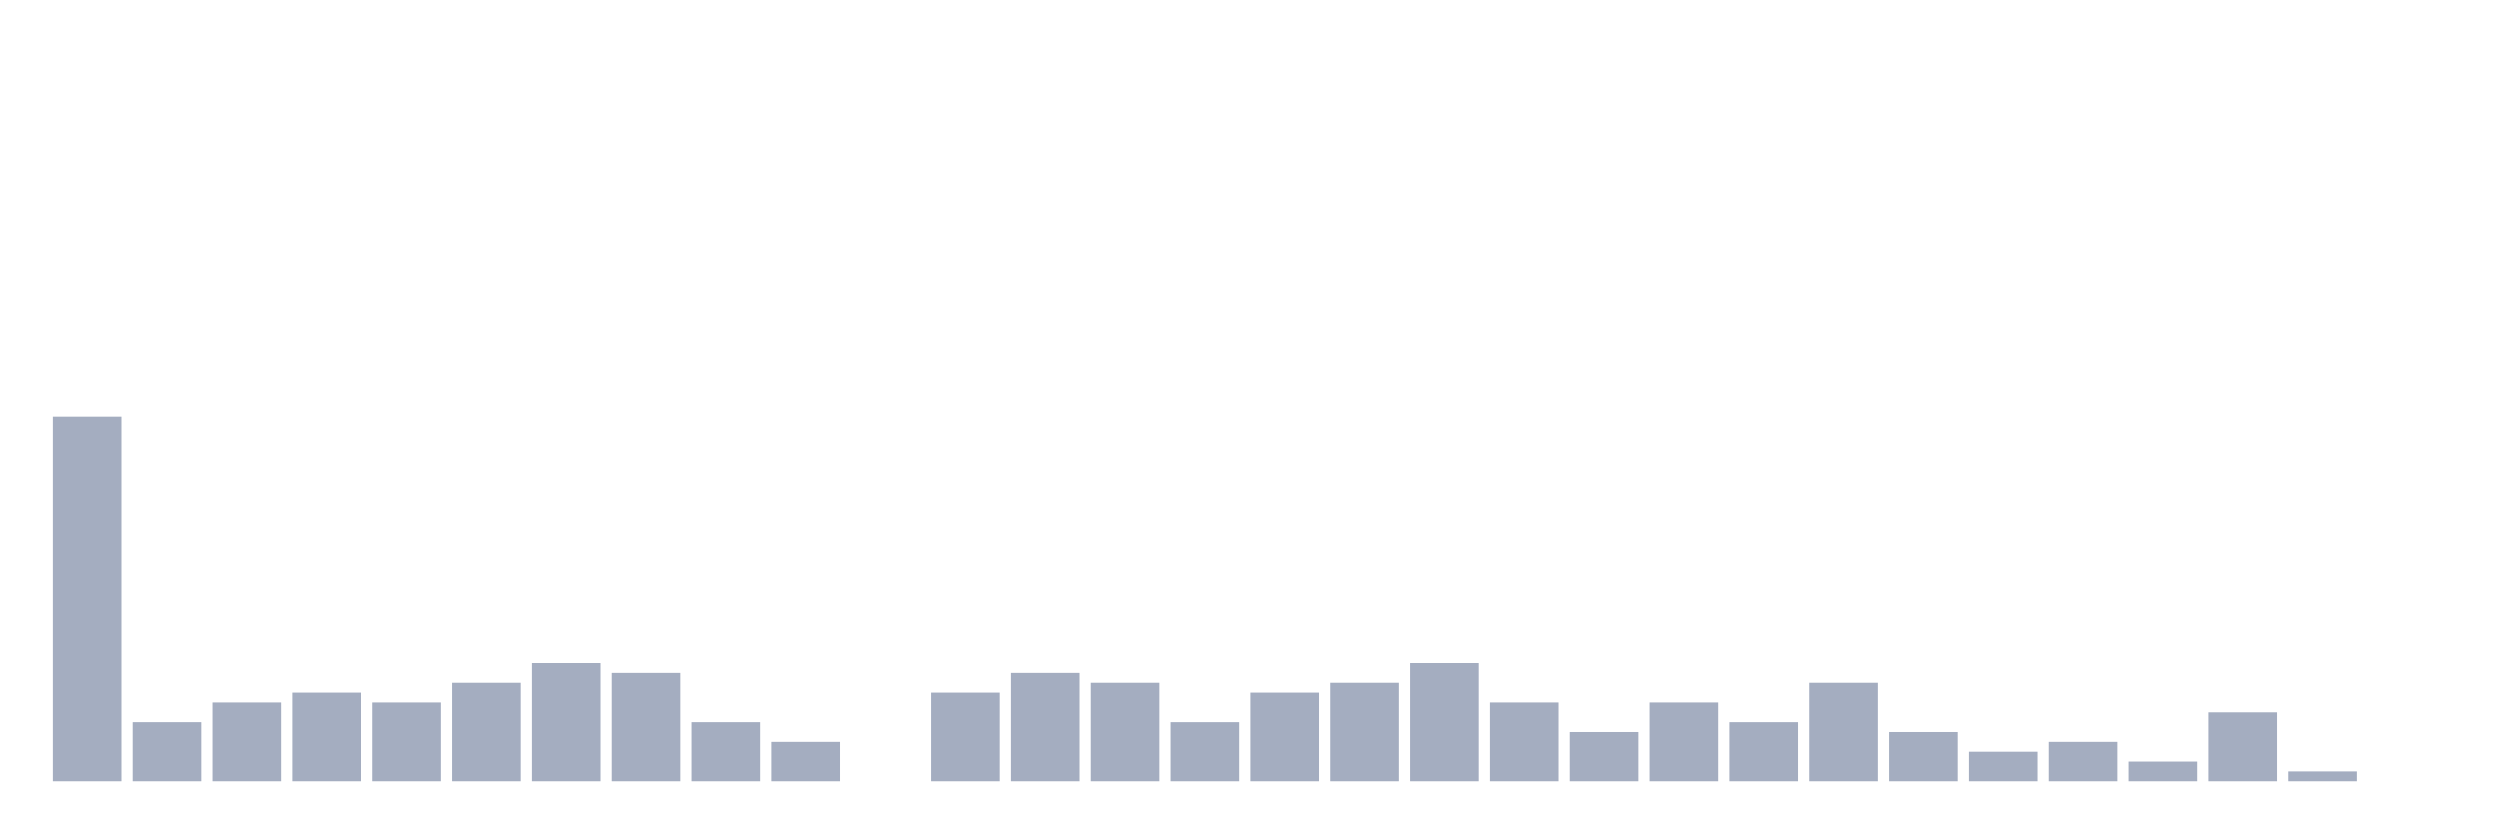
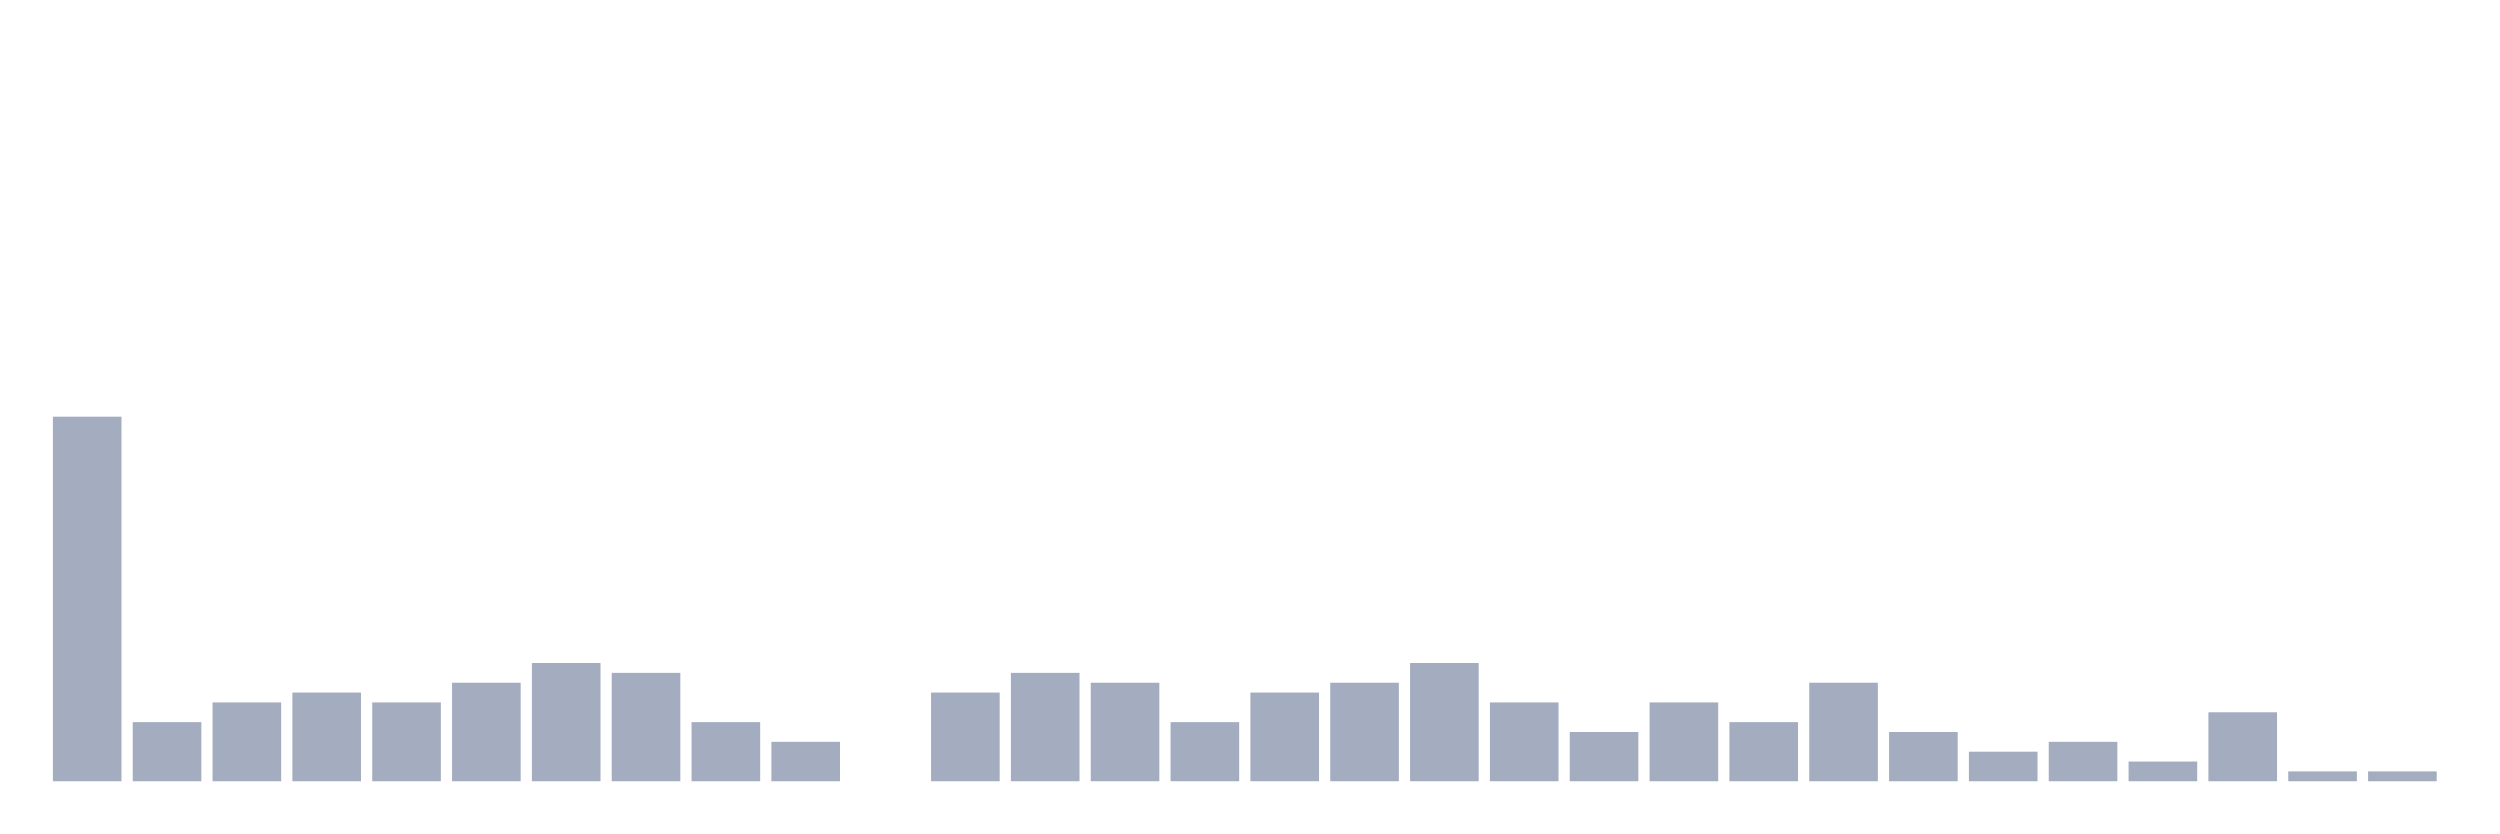
<svg xmlns="http://www.w3.org/2000/svg" viewBox="0 0 480 160">
  <g transform="translate(10,10)">
    <rect class="bar" x="0.153" width="13.175" y="70" height="70" fill="rgb(164,173,192)" />
    <rect class="bar" x="15.482" width="13.175" y="128.649" height="11.351" fill="rgb(164,173,192)" />
    <rect class="bar" x="30.81" width="13.175" y="124.865" height="15.135" fill="rgb(164,173,192)" />
    <rect class="bar" x="46.138" width="13.175" y="122.973" height="17.027" fill="rgb(164,173,192)" />
    <rect class="bar" x="61.466" width="13.175" y="124.865" height="15.135" fill="rgb(164,173,192)" />
    <rect class="bar" x="76.794" width="13.175" y="121.081" height="18.919" fill="rgb(164,173,192)" />
    <rect class="bar" x="92.123" width="13.175" y="117.297" height="22.703" fill="rgb(164,173,192)" />
    <rect class="bar" x="107.451" width="13.175" y="119.189" height="20.811" fill="rgb(164,173,192)" />
    <rect class="bar" x="122.779" width="13.175" y="128.649" height="11.351" fill="rgb(164,173,192)" />
    <rect class="bar" x="138.107" width="13.175" y="132.432" height="7.568" fill="rgb(164,173,192)" />
    <rect class="bar" x="153.436" width="13.175" y="140" height="0" fill="rgb(164,173,192)" />
    <rect class="bar" x="168.764" width="13.175" y="122.973" height="17.027" fill="rgb(164,173,192)" />
    <rect class="bar" x="184.092" width="13.175" y="119.189" height="20.811" fill="rgb(164,173,192)" />
    <rect class="bar" x="199.42" width="13.175" y="121.081" height="18.919" fill="rgb(164,173,192)" />
    <rect class="bar" x="214.748" width="13.175" y="128.649" height="11.351" fill="rgb(164,173,192)" />
    <rect class="bar" x="230.077" width="13.175" y="122.973" height="17.027" fill="rgb(164,173,192)" />
    <rect class="bar" x="245.405" width="13.175" y="121.081" height="18.919" fill="rgb(164,173,192)" />
    <rect class="bar" x="260.733" width="13.175" y="117.297" height="22.703" fill="rgb(164,173,192)" />
    <rect class="bar" x="276.061" width="13.175" y="124.865" height="15.135" fill="rgb(164,173,192)" />
    <rect class="bar" x="291.39" width="13.175" y="130.541" height="9.459" fill="rgb(164,173,192)" />
    <rect class="bar" x="306.718" width="13.175" y="124.865" height="15.135" fill="rgb(164,173,192)" />
    <rect class="bar" x="322.046" width="13.175" y="128.649" height="11.351" fill="rgb(164,173,192)" />
    <rect class="bar" x="337.374" width="13.175" y="121.081" height="18.919" fill="rgb(164,173,192)" />
    <rect class="bar" x="352.702" width="13.175" y="130.541" height="9.459" fill="rgb(164,173,192)" />
    <rect class="bar" x="368.031" width="13.175" y="134.324" height="5.676" fill="rgb(164,173,192)" />
    <rect class="bar" x="383.359" width="13.175" y="132.432" height="7.568" fill="rgb(164,173,192)" />
    <rect class="bar" x="398.687" width="13.175" y="136.216" height="3.784" fill="rgb(164,173,192)" />
    <rect class="bar" x="414.015" width="13.175" y="126.757" height="13.243" fill="rgb(164,173,192)" />
    <rect class="bar" x="429.344" width="13.175" y="138.108" height="1.892" fill="rgb(164,173,192)" />
-     <rect class="bar" x="444.672" width="13.175" y="140" height="0" fill="rgb(164,173,192)" />
+     <rect class="bar" x="444.672" width="13.175" y="138.108" height="1.892" fill="rgb(164,173,192)" />
  </g>
</svg>
